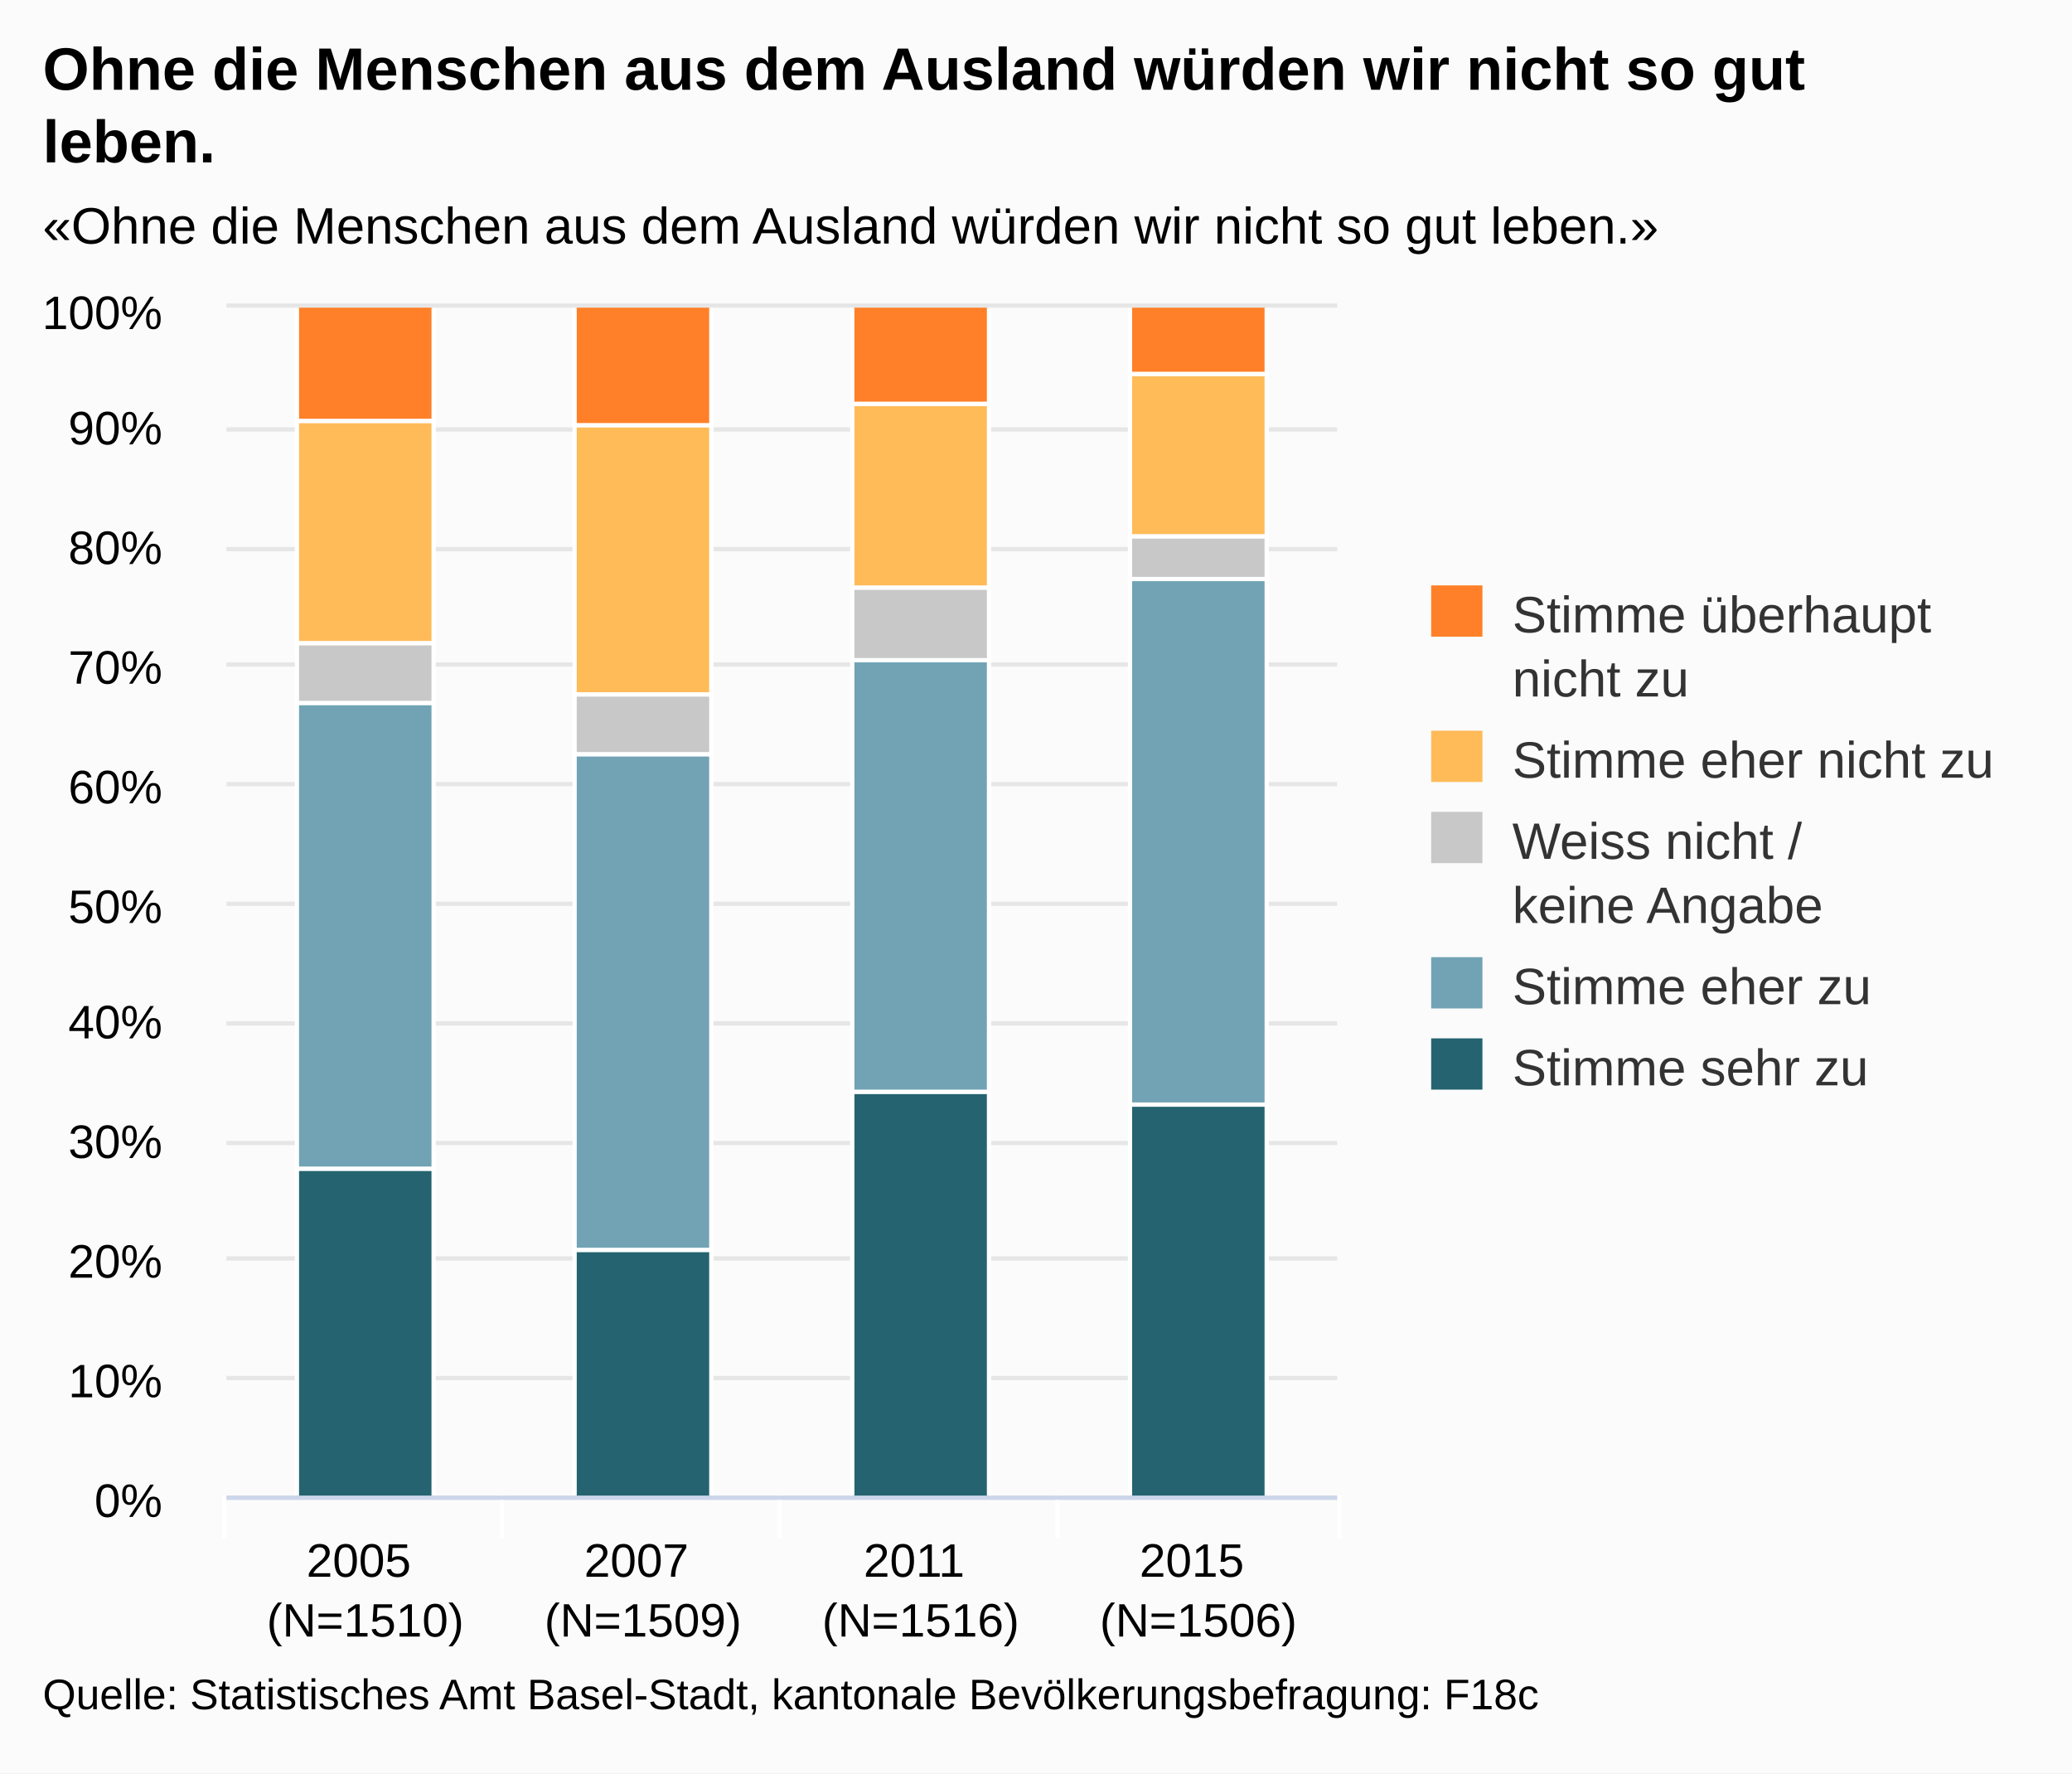
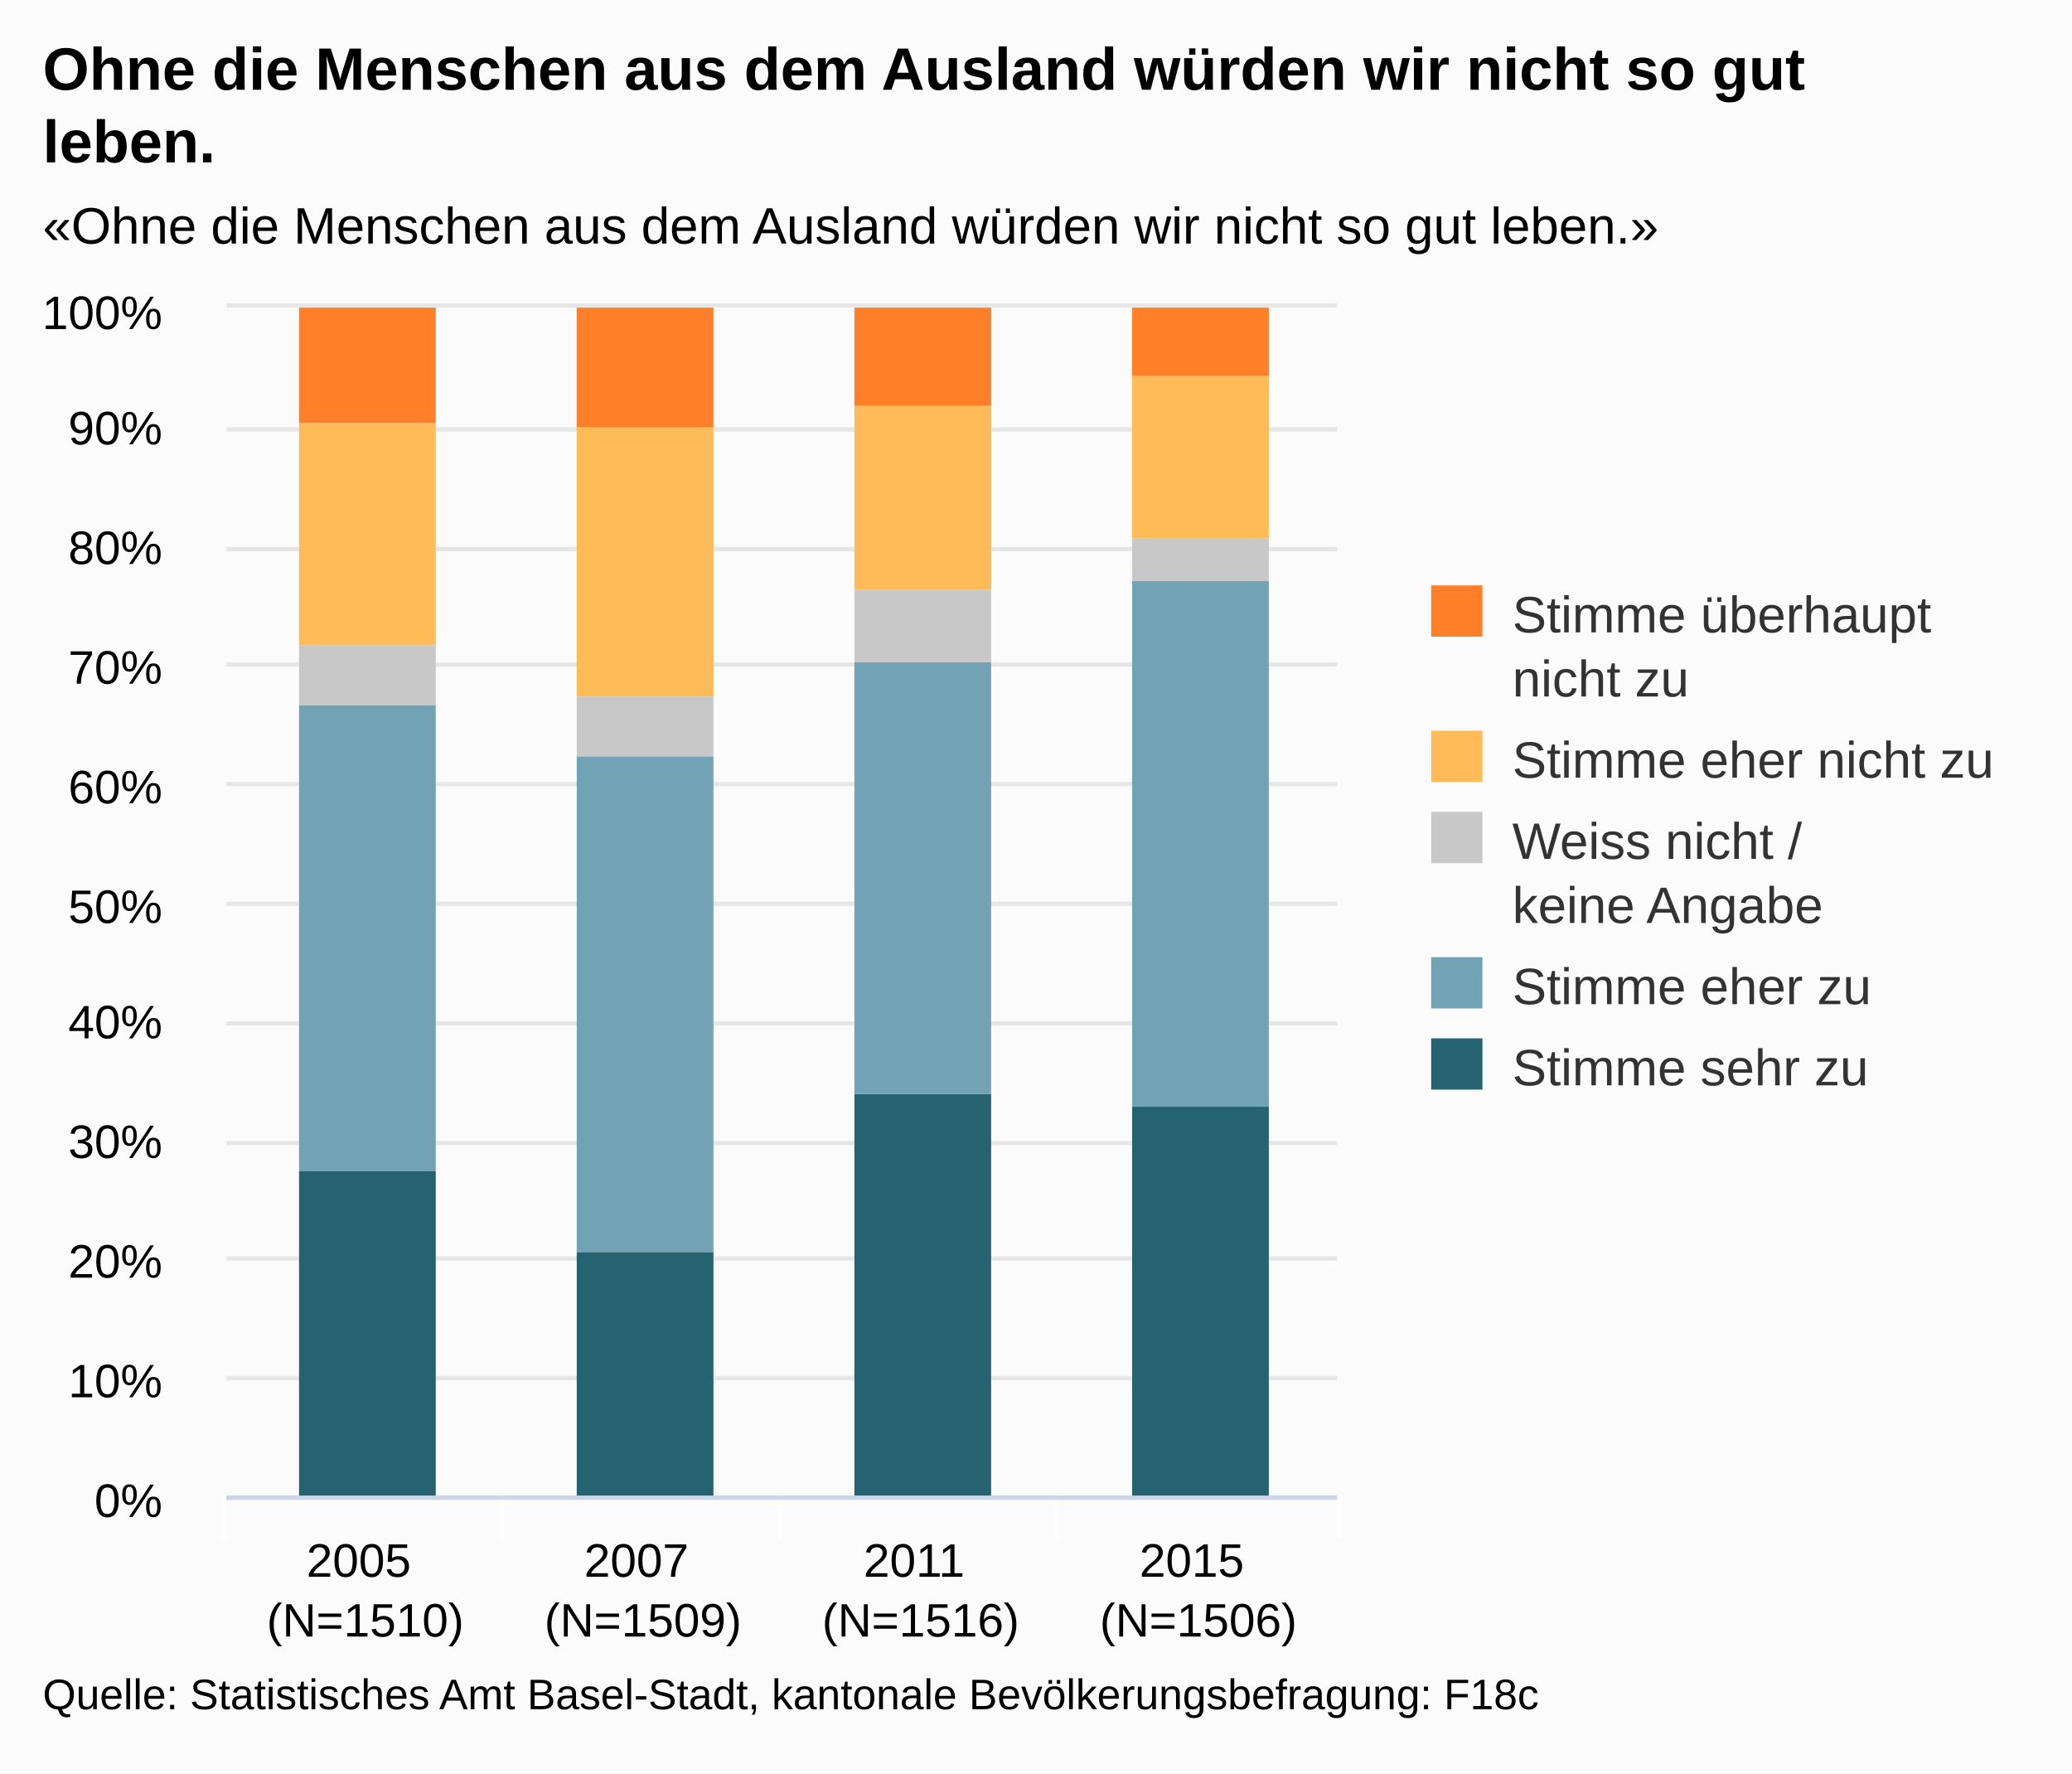
<svg xmlns="http://www.w3.org/2000/svg" class="highcharts-root" viewBox="0 0 485 415" font-family="Arial" font-size="12">
  <defs>
    <clipPath id="a">
      <path fill="none" d="M0 0h260v278H0z" />
    </clipPath>
  </defs>
  <rect fill="#fbfbfb" class="highcharts-background" width="485" height="415" rx="0" ry="0" />
  <path fill="none" class="highcharts-plot-background" d="M53 72h260v278H53z" />
  <g class="highcharts-grid highcharts-xaxis-grid">
    <path fill="none" class="highcharts-grid-line" d="M117.5 72v278m65-278v278m65-278v278m65-278v278M52.5 72v278" />
  </g>
  <g class="highcharts-grid highcharts-yaxis-grid">
    <path fill="none" stroke="#e6e6e6" class="highcharts-grid-line" d="M53 350.5h260m-260-28h260m-260-28h260m-260-27h260m-260-28h260m-260-28h260m-260-28h260m-260-28h260m-260-27h260m-260-28h260m-260-29h260" />
  </g>
  <path fill="none" class="highcharts-plot-border" d="M53 72h260v278H53z" />
  <g class="highcharts-axis highcharts-xaxis">
    <path fill="none" class="highcharts-tick" stroke="#FFF" d="M117.5 350v10m65-10v10m65-10v10m66-10v10m-261-10v10" />
    <path fill="none" class="highcharts-axis-line" stroke="#ccd6eb" d="M53 350.5h260" />
  </g>
  <g class="highcharts-axis highcharts-yaxis">
    <path fill="none" class="highcharts-axis-line" d="M53 72v278" />
  </g>
  <g class="highcharts-series-group">
    <g class="highcharts-series highcharts-series-0 highcharts-column-series highcharts-color-undefined highcharts-tracker" transform="translate(53 72)" clip-path="url(#a)">
-       <path fill="#256370" class="highcharts-point" stroke="#fff" d="M16.5 201.5h32v77h-32zm65 19h32v58h-32zm65-37h32v95h-32zm65 3h32v92h-32z" />
+       <path fill="#256370" class="highcharts-point" d="M17 202h32v77H17zm65 19h32v58H82zm65-37h32v95h-32zm65 3h32v92h-32z" />
    </g>
    <g class="highcharts-series highcharts-series-1 highcharts-column-series highcharts-color-undefined highcharts-tracker" transform="translate(53 72)" clip-path="url(#a)">
-       <path fill="#71A3B5" class="highcharts-point" stroke="#fff" d="M16.5 92.5h32v109h-32zm65 12h32v116h-32zm65-22h32v101h-32zm65-19h32v123h-32z" />
+       <path fill="#71A3B5" class="highcharts-point" d="M17 93h32v109H17zm65 12h32v116H82zm65-22h32v101h-32zm65-19h32v123h-32z" />
    </g>
    <g class="highcharts-series highcharts-series-2 highcharts-column-series highcharts-color-undefined highcharts-tracker" transform="translate(53 72)" clip-path="url(#a)">
-       <path fill="#C8C8C8" class="highcharts-point" stroke="#fff" d="M16.5 78.5h32v14h-32zm65 12h32v14h-32zm65-25h32v17h-32zm65-12h32v10h-32z" />
+       <path fill="#C8C8C8" class="highcharts-point" d="M17 79h32v14H17zm65 12h32v14H82zm65-25h32v17h-32zm65-12h32v10h-32z" />
    </g>
    <g class="highcharts-series highcharts-series-3 highcharts-column-series highcharts-color-undefined highcharts-tracker" transform="translate(53 72)" clip-path="url(#a)">
-       <path fill="#FFBB58" class="highcharts-point" stroke="#fff" d="M16.5 26.5h32v52h-32zm65 1h32v63h-32zm65-5h32v43h-32zm65-7h32v38h-32z" />
+       <path fill="#FFBB58" class="highcharts-point" d="M17 27h32v52H17zm65 1h32v63H82zm65-5h32v43h-32zm65-7h32v38h-32z" />
    </g>
    <g class="highcharts-series highcharts-series-4 highcharts-column-series highcharts-color-undefined highcharts-tracker" transform="translate(53 72)" clip-path="url(#a)">
-       <path fill="#FF8028" class="highcharts-point" stroke="#fff" d="M16.5-.5h32v27h-32zm65 0h32v28h-32zm65 0h32v23h-32zm65 0h32v16h-32z" />
+       <path fill="#FF8028" class="highcharts-point" d="M17 0h32v27H17zm65 0h32v28H82zm65 0h32v23h-32zm65 0h32v16h-32z" />
    </g>
  </g>
  <text x="10" class="highcharts-title" y="21" color="#000" font-size="14" font-weight="700">
    <tspan>Ohne die Menschen aus dem Ausland würden wir nicht so gut</tspan>
    <tspan dy="17" x="10">leben.</tspan>
  </text>
  <text x="10" class="highcharts-subtitle" y="57" color="#000">
    <tspan>«Ohne die Menschen aus dem Ausland würden wir nicht so gut leben.»</tspan>
  </text>
  <g class="highcharts-legend" transform="translate(325 130)">
    <rect fill="none" class="highcharts-legend-box" rx="0" ry="0" width="149" height="136" />
    <g class="highcharts-legend-item highcharts-column-series highcharts-color-undefined highcharts-series-4">
      <text x="21" y="15" color="#333" font-weight="400" cursor="pointer" fill="#333" transform="translate(8 3)">
        <tspan>Stimme überhaupt</tspan>
        <tspan dy="15" x="21">nicht zu</tspan>
      </text>
      <path fill="#FF8028" class="highcharts-point" d="M10 7h12v12H10z" />
    </g>
    <g class="highcharts-legend-item highcharts-column-series highcharts-color-undefined highcharts-series-3">
      <text x="21" y="15" color="#333" font-weight="400" cursor="pointer" fill="#333" transform="translate(8 37)">
        <tspan>Stimme eher nicht zu</tspan>
      </text>
      <path fill="#FFBB58" class="highcharts-point" d="M10 41h12v12H10z" />
    </g>
    <g class="highcharts-legend-item highcharts-column-series highcharts-color-undefined highcharts-series-2">
      <text x="21" y="15" color="#333" font-weight="400" cursor="pointer" fill="#333" transform="translate(8 56)">
        <tspan>Weiss nicht /</tspan>
        <tspan x="21" dy="15">keine Angabe</tspan>
      </text>
      <path fill="#C8C8C8" class="highcharts-point" d="M10 60h12v12H10z" />
    </g>
    <g class="highcharts-legend-item highcharts-column-series highcharts-color-undefined highcharts-series-1">
      <text x="21" y="15" color="#333" font-weight="400" cursor="pointer" fill="#333" transform="translate(8 90)">
        <tspan>Stimme eher zu</tspan>
      </text>
      <path fill="#71A3B5" class="highcharts-point" d="M10 94h12v12H10z" />
    </g>
    <g class="highcharts-legend-item highcharts-column-series highcharts-color-undefined highcharts-series-0">
      <text x="21" y="15" color="#333" font-weight="400" cursor="pointer" fill="#333" transform="translate(8 109)">
        <tspan>Stimme sehr zu</tspan>
      </text>
      <path fill="#256370" class="highcharts-point" d="M10 113h12v12H10z" />
    </g>
  </g>
  <g class="highcharts-axis-labels highcharts-xaxis-labels" text-anchor="middle" color="#000" cursor="default" font-size="11">
    <text x="85.5" y="369">
      <tspan>2005</tspan>
      <tspan x="85.5" dy="14">(N=1510)</tspan>
    </text>
    <text x="150.5" y="369">
      <tspan>2007</tspan>
      <tspan x="150.5" dy="14">(N=1509)</tspan>
    </text>
    <text x="215.5" y="369">
      <tspan>2011</tspan>
      <tspan x="215.5" dy="14">(N=1516)</tspan>
    </text>
    <text x="280.5" y="369">
      <tspan>2015</tspan>
      <tspan x="280.5" dy="14">(N=1506)</tspan>
    </text>
  </g>
  <g class="highcharts-axis-labels highcharts-yaxis-labels" text-anchor="end" color="#000" cursor="default" font-size="11">
    <text x="38" y="355">
      <tspan>0%</tspan>
    </text>
    <text x="38" y="327">
      <tspan>10%</tspan>
    </text>
    <text x="38" y="299">
      <tspan>20%</tspan>
    </text>
    <text x="38" y="271">
      <tspan>30%</tspan>
    </text>
    <text x="38" y="243">
      <tspan>40%</tspan>
    </text>
    <text x="38" y="216">
      <tspan>50%</tspan>
    </text>
    <text x="38" y="188">
      <tspan>60%</tspan>
    </text>
    <text x="38" y="160">
      <tspan>70%</tspan>
    </text>
    <text x="38" y="132">
      <tspan>80%</tspan>
    </text>
    <text x="38" y="104">
      <tspan>90%</tspan>
    </text>
    <text x="38" y="77">
      <tspan>100%</tspan>
    </text>
  </g>
  <text x="10" class="highcharts-credits" y="400" cursor="default" color="#000" font-size="10">
    <tspan>Quelle: Statistisches Amt Basel-Stadt, kantonale Bevölkerungsbefragung: F18c</tspan>
  </text>
</svg>
